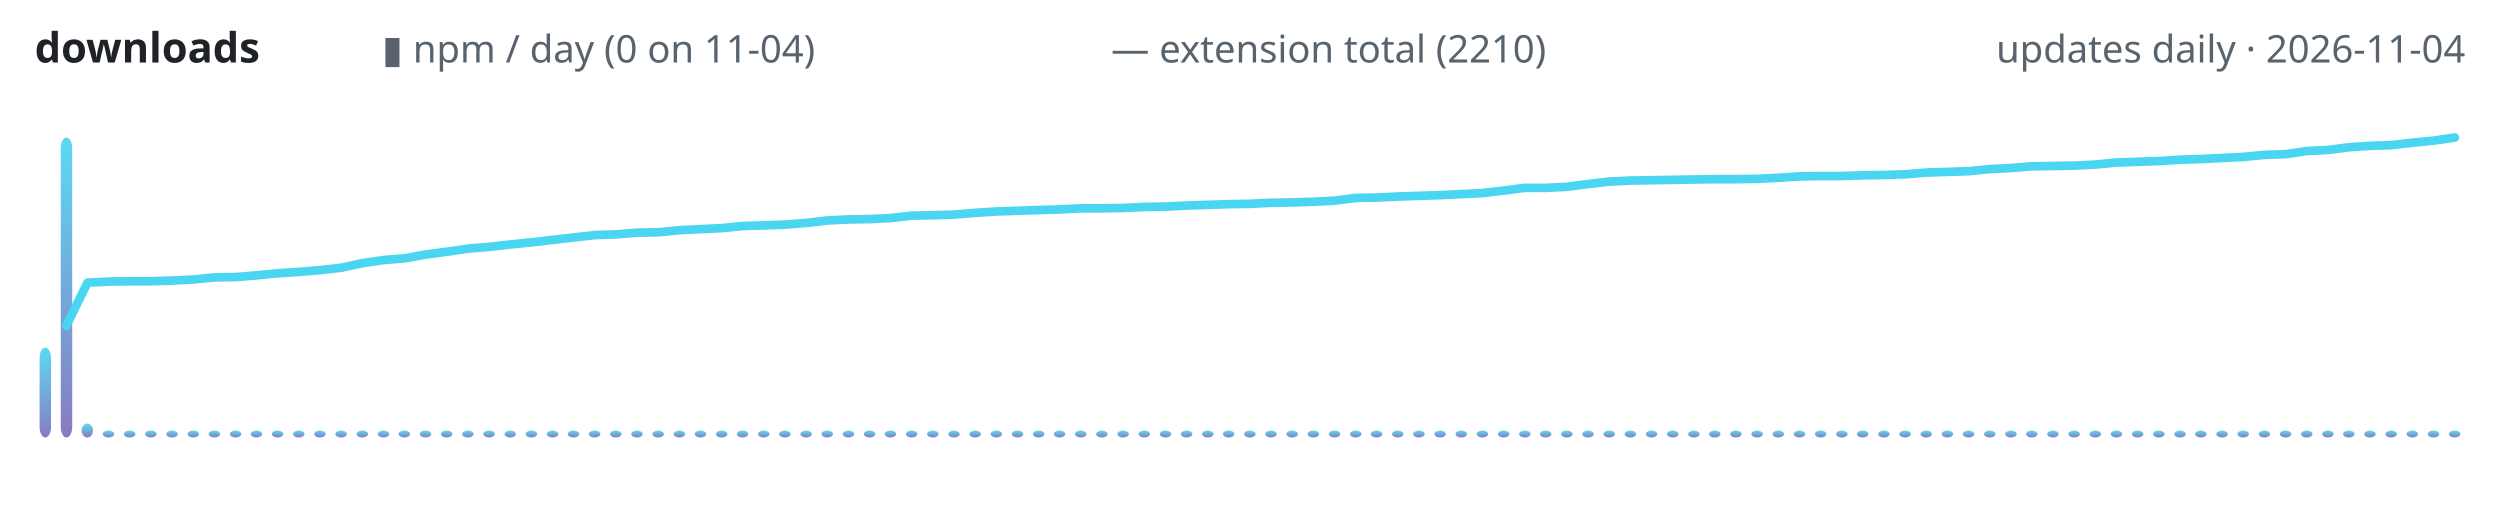
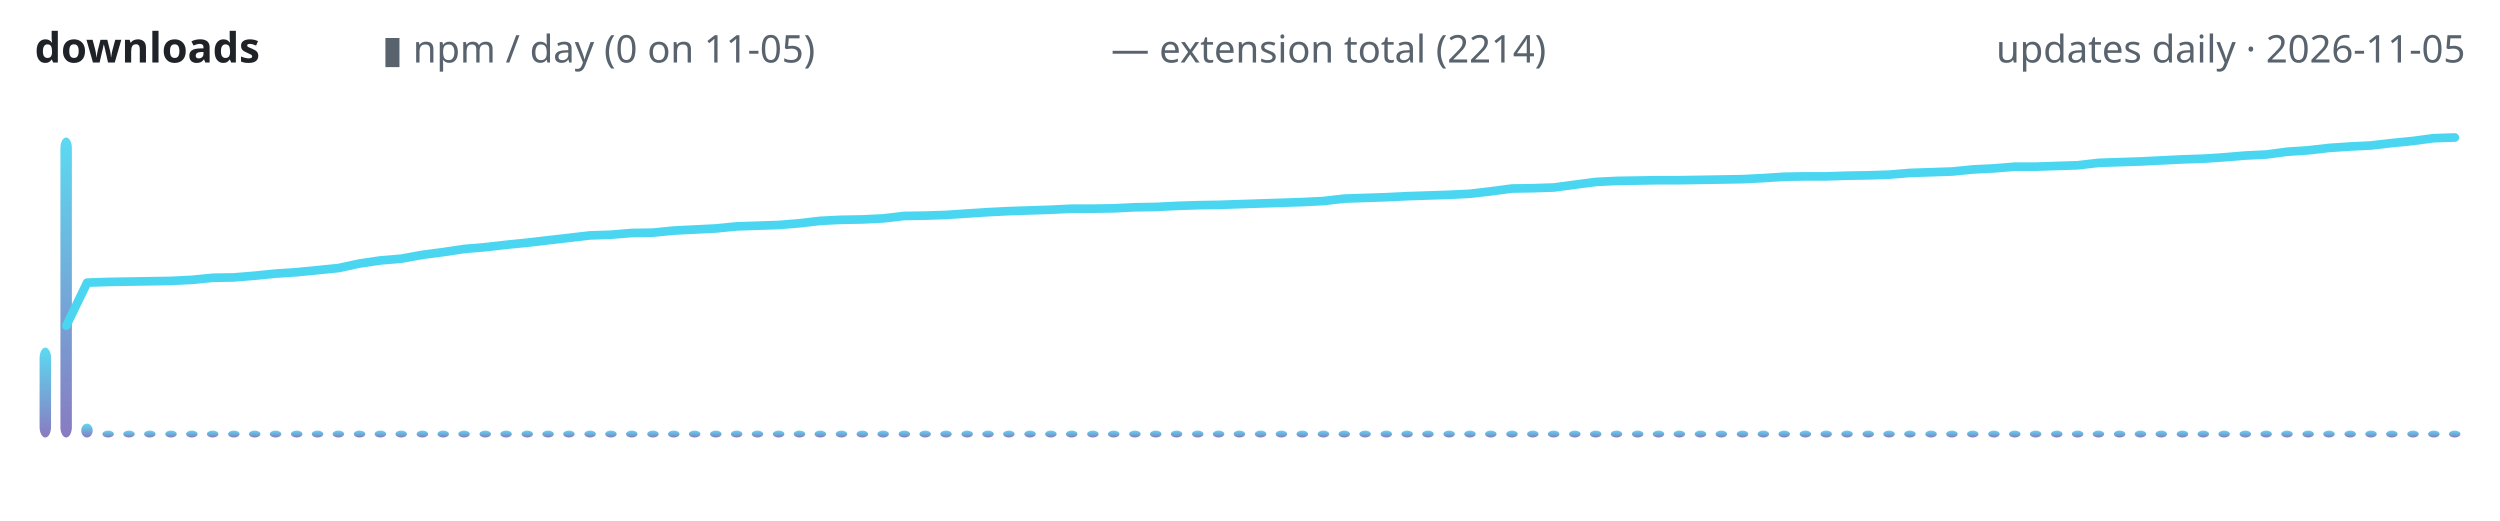
<svg xmlns="http://www.w3.org/2000/svg" width="720" height="150" viewBox="0 0 720 150" role="img" aria-label="lodestone downloads over time">
  <defs>
    <linearGradient id="g" x1="0" y1="1" x2="0" y2="0">
      <stop offset="0" stop-color="#7c6cba" />
      <stop offset="1" stop-color="#4ad6f0" />
    </linearGradient>
  </defs>
  <text x="10" y="18" font-family="ui-sans-serif,system-ui,sans-serif" font-size="12" font-weight="600" fill="#1f2328" text-anchor="start">downloads</text>
-   <text x="110" y="18" font-family="ui-sans-serif,system-ui,sans-serif" font-size="11" font-weight="400" fill="#59636e" text-anchor="start">▮ npm / day (0 on 11-04)</text>
-   <text x="320" y="18" font-family="ui-sans-serif,system-ui,sans-serif" font-size="11" font-weight="400" fill="#59636e" text-anchor="start">— extension total (2210)</text>
-   <text x="710" y="18" font-family="ui-sans-serif,system-ui,sans-serif" font-size="11" font-weight="400" fill="#59636e" text-anchor="end">updates daily · 2026-11-04</text>
+   <text x="110" y="18" font-family="ui-sans-serif,system-ui,sans-serif" font-size="11" font-weight="400" fill="#59636e" text-anchor="start">▮ npm / day (0 on 11-05)</text>
+   <text x="320" y="18" font-family="ui-sans-serif,system-ui,sans-serif" font-size="11" font-weight="400" fill="#59636e" text-anchor="start">— extension total (2214)</text>
+   <text x="710" y="18" font-family="ui-sans-serif,system-ui,sans-serif" font-size="11" font-weight="400" fill="#59636e" text-anchor="end">updates daily · 2026-11-05</text>
  <rect x="11.4" y="100.1" width="3.3" height="25.9" rx="3" fill="url(#g)" opacity="0.9" />
-   <rect x="17.5" y="39.6" width="3.3" height="86.4" rx="3" fill="url(#g)" opacity="0.9" />
-   <rect x="23.5" y="122.0" width="3.3" height="4.0" rx="3" fill="url(#g)" opacity="0.9" />
-   <rect x="29.6" y="124.0" width="3.3" height="2.0" rx="3" fill="url(#g)" opacity="0.9" />
-   <rect x="35.7" y="124.0" width="3.3" height="2.0" rx="3" fill="url(#g)" opacity="0.9" />
-   <rect x="41.8" y="124.0" width="3.3" height="2.0" rx="3" fill="url(#g)" opacity="0.9" />
-   <rect x="47.9" y="124.0" width="3.3" height="2.0" rx="3" fill="url(#g)" opacity="0.9" />
-   <rect x="54.0" y="124.0" width="3.3" height="2.0" rx="3" fill="url(#g)" opacity="0.9" />
-   <rect x="60.1" y="124.0" width="3.3" height="2.0" rx="3" fill="url(#g)" opacity="0.9" />
-   <rect x="66.2" y="124.0" width="3.3" height="2.0" rx="3" fill="url(#g)" opacity="0.9" />
-   <rect x="72.2" y="124.0" width="3.3" height="2.0" rx="3" fill="url(#g)" opacity="0.9" />
-   <rect x="78.3" y="124.0" width="3.3" height="2.0" rx="3" fill="url(#g)" opacity="0.9" />
-   <rect x="84.4" y="124.0" width="3.3" height="2.0" rx="3" fill="url(#g)" opacity="0.9" />
-   <rect x="90.5" y="124.0" width="3.3" height="2.0" rx="3" fill="url(#g)" opacity="0.9" />
-   <rect x="96.6" y="124.0" width="3.3" height="2.0" rx="3" fill="url(#g)" opacity="0.9" />
-   <rect x="102.7" y="124.0" width="3.3" height="2.0" rx="3" fill="url(#g)" opacity="0.9" />
-   <rect x="108.8" y="124.0" width="3.3" height="2.0" rx="3" fill="url(#g)" opacity="0.9" />
-   <rect x="114.8" y="124.0" width="3.3" height="2.0" rx="3" fill="url(#g)" opacity="0.9" />
-   <rect x="120.9" y="124.0" width="3.3" height="2.0" rx="3" fill="url(#g)" opacity="0.9" />
-   <rect x="127.0" y="124.0" width="3.3" height="2.0" rx="3" fill="url(#g)" opacity="0.9" />
-   <rect x="133.1" y="124.0" width="3.3" height="2.0" rx="3" fill="url(#g)" opacity="0.9" />
-   <rect x="139.2" y="124.0" width="3.3" height="2.0" rx="3" fill="url(#g)" opacity="0.9" />
-   <rect x="145.3" y="124.0" width="3.3" height="2.0" rx="3" fill="url(#g)" opacity="0.9" />
-   <rect x="151.4" y="124.0" width="3.3" height="2.0" rx="3" fill="url(#g)" opacity="0.9" />
-   <rect x="157.5" y="124.0" width="3.3" height="2.0" rx="3" fill="url(#g)" opacity="0.9" />
-   <rect x="163.5" y="124.0" width="3.3" height="2.0" rx="3" fill="url(#g)" opacity="0.9" />
-   <rect x="169.6" y="124.0" width="3.3" height="2.0" rx="3" fill="url(#g)" opacity="0.9" />
-   <rect x="175.7" y="124.0" width="3.3" height="2.0" rx="3" fill="url(#g)" opacity="0.9" />
-   <rect x="181.8" y="124.0" width="3.3" height="2.0" rx="3" fill="url(#g)" opacity="0.9" />
-   <rect x="187.9" y="124.0" width="3.3" height="2.0" rx="3" fill="url(#g)" opacity="0.9" />
-   <rect x="194.0" y="124.0" width="3.3" height="2.0" rx="3" fill="url(#g)" opacity="0.9" />
-   <rect x="200.1" y="124.0" width="3.3" height="2.0" rx="3" fill="url(#g)" opacity="0.9" />
-   <rect x="206.2" y="124.0" width="3.3" height="2.0" rx="3" fill="url(#g)" opacity="0.9" />
-   <rect x="212.2" y="124.0" width="3.3" height="2.0" rx="3" fill="url(#g)" opacity="0.9" />
-   <rect x="218.3" y="124.0" width="3.3" height="2.0" rx="3" fill="url(#g)" opacity="0.9" />
-   <rect x="224.4" y="124.0" width="3.3" height="2.0" rx="3" fill="url(#g)" opacity="0.9" />
-   <rect x="230.5" y="124.0" width="3.3" height="2.0" rx="3" fill="url(#g)" opacity="0.9" />
-   <rect x="236.6" y="124.0" width="3.3" height="2.0" rx="3" fill="url(#g)" opacity="0.9" />
-   <rect x="242.7" y="124.0" width="3.3" height="2.0" rx="3" fill="url(#g)" opacity="0.9" />
-   <rect x="248.8" y="124.0" width="3.3" height="2.0" rx="3" fill="url(#g)" opacity="0.9" />
-   <rect x="254.8" y="124.0" width="3.3" height="2.0" rx="3" fill="url(#g)" opacity="0.9" />
-   <rect x="260.9" y="124.0" width="3.3" height="2.0" rx="3" fill="url(#g)" opacity="0.9" />
-   <rect x="267.0" y="124.0" width="3.3" height="2.0" rx="3" fill="url(#g)" opacity="0.9" />
-   <rect x="273.1" y="124.0" width="3.3" height="2.0" rx="3" fill="url(#g)" opacity="0.9" />
-   <rect x="279.2" y="124.0" width="3.3" height="2.0" rx="3" fill="url(#g)" opacity="0.9" />
-   <rect x="285.3" y="124.0" width="3.3" height="2.0" rx="3" fill="url(#g)" opacity="0.9" />
-   <rect x="291.4" y="124.0" width="3.3" height="2.0" rx="3" fill="url(#g)" opacity="0.9" />
-   <rect x="297.5" y="124.0" width="3.3" height="2.0" rx="3" fill="url(#g)" opacity="0.9" />
-   <rect x="303.5" y="124.0" width="3.3" height="2.0" rx="3" fill="url(#g)" opacity="0.9" />
-   <rect x="309.6" y="124.0" width="3.3" height="2.0" rx="3" fill="url(#g)" opacity="0.9" />
-   <rect x="315.7" y="124.0" width="3.3" height="2.0" rx="3" fill="url(#g)" opacity="0.9" />
-   <rect x="321.8" y="124.0" width="3.3" height="2.0" rx="3" fill="url(#g)" opacity="0.9" />
-   <rect x="327.9" y="124.0" width="3.3" height="2.0" rx="3" fill="url(#g)" opacity="0.9" />
-   <rect x="334.0" y="124.0" width="3.3" height="2.0" rx="3" fill="url(#g)" opacity="0.9" />
-   <rect x="340.1" y="124.0" width="3.3" height="2.0" rx="3" fill="url(#g)" opacity="0.9" />
-   <rect x="346.2" y="124.0" width="3.3" height="2.0" rx="3" fill="url(#g)" opacity="0.9" />
-   <rect x="352.2" y="124.0" width="3.3" height="2.0" rx="3" fill="url(#g)" opacity="0.9" />
-   <rect x="358.3" y="124.0" width="3.3" height="2.0" rx="3" fill="url(#g)" opacity="0.9" />
-   <rect x="364.4" y="124.0" width="3.3" height="2.0" rx="3" fill="url(#g)" opacity="0.9" />
-   <rect x="370.5" y="124.0" width="3.3" height="2.0" rx="3" fill="url(#g)" opacity="0.9" />
-   <rect x="376.6" y="124.0" width="3.3" height="2.0" rx="3" fill="url(#g)" opacity="0.9" />
-   <rect x="382.7" y="124.0" width="3.3" height="2.0" rx="3" fill="url(#g)" opacity="0.9" />
-   <rect x="388.8" y="124.0" width="3.3" height="2.0" rx="3" fill="url(#g)" opacity="0.9" />
-   <rect x="394.8" y="124.0" width="3.3" height="2.0" rx="3" fill="url(#g)" opacity="0.9" />
-   <rect x="400.9" y="124.0" width="3.3" height="2.0" rx="3" fill="url(#g)" opacity="0.9" />
-   <rect x="407.0" y="124.0" width="3.3" height="2.0" rx="3" fill="url(#g)" opacity="0.9" />
-   <rect x="413.1" y="124.0" width="3.3" height="2.0" rx="3" fill="url(#g)" opacity="0.9" />
-   <rect x="419.2" y="124.0" width="3.3" height="2.0" rx="3" fill="url(#g)" opacity="0.9" />
-   <rect x="425.3" y="124.0" width="3.3" height="2.0" rx="3" fill="url(#g)" opacity="0.9" />
-   <rect x="431.4" y="124.0" width="3.3" height="2.0" rx="3" fill="url(#g)" opacity="0.9" />
-   <rect x="437.5" y="124.0" width="3.3" height="2.0" rx="3" fill="url(#g)" opacity="0.9" />
-   <rect x="443.5" y="124.0" width="3.3" height="2.0" rx="3" fill="url(#g)" opacity="0.9" />
-   <rect x="449.6" y="124.0" width="3.3" height="2.0" rx="3" fill="url(#g)" opacity="0.9" />
-   <rect x="455.7" y="124.0" width="3.3" height="2.0" rx="3" fill="url(#g)" opacity="0.9" />
-   <rect x="461.8" y="124.0" width="3.3" height="2.0" rx="3" fill="url(#g)" opacity="0.9" />
-   <rect x="467.9" y="124.0" width="3.3" height="2.0" rx="3" fill="url(#g)" opacity="0.9" />
-   <rect x="474.0" y="124.0" width="3.3" height="2.0" rx="3" fill="url(#g)" opacity="0.9" />
-   <rect x="480.1" y="124.0" width="3.3" height="2.0" rx="3" fill="url(#g)" opacity="0.9" />
-   <rect x="486.2" y="124.0" width="3.3" height="2.0" rx="3" fill="url(#g)" opacity="0.9" />
-   <rect x="492.2" y="124.0" width="3.3" height="2.0" rx="3" fill="url(#g)" opacity="0.9" />
-   <rect x="498.3" y="124.0" width="3.3" height="2.0" rx="3" fill="url(#g)" opacity="0.9" />
-   <rect x="504.4" y="124.0" width="3.3" height="2.0" rx="3" fill="url(#g)" opacity="0.9" />
-   <rect x="510.5" y="124.0" width="3.3" height="2.0" rx="3" fill="url(#g)" opacity="0.9" />
-   <rect x="516.6" y="124.0" width="3.3" height="2.0" rx="3" fill="url(#g)" opacity="0.9" />
-   <rect x="522.7" y="124.0" width="3.3" height="2.0" rx="3" fill="url(#g)" opacity="0.9" />
-   <rect x="528.8" y="124.0" width="3.3" height="2.0" rx="3" fill="url(#g)" opacity="0.9" />
-   <rect x="534.8" y="124.0" width="3.3" height="2.0" rx="3" fill="url(#g)" opacity="0.9" />
-   <rect x="540.9" y="124.0" width="3.3" height="2.0" rx="3" fill="url(#g)" opacity="0.9" />
-   <rect x="547.0" y="124.0" width="3.3" height="2.0" rx="3" fill="url(#g)" opacity="0.9" />
-   <rect x="553.1" y="124.0" width="3.3" height="2.0" rx="3" fill="url(#g)" opacity="0.9" />
-   <rect x="559.2" y="124.0" width="3.3" height="2.0" rx="3" fill="url(#g)" opacity="0.9" />
-   <rect x="565.3" y="124.0" width="3.3" height="2.0" rx="3" fill="url(#g)" opacity="0.9" />
-   <rect x="571.4" y="124.0" width="3.3" height="2.0" rx="3" fill="url(#g)" opacity="0.9" />
-   <rect x="577.5" y="124.0" width="3.3" height="2.0" rx="3" fill="url(#g)" opacity="0.9" />
-   <rect x="583.5" y="124.0" width="3.3" height="2.0" rx="3" fill="url(#g)" opacity="0.9" />
-   <rect x="589.6" y="124.0" width="3.3" height="2.0" rx="3" fill="url(#g)" opacity="0.9" />
-   <rect x="595.7" y="124.0" width="3.3" height="2.0" rx="3" fill="url(#g)" opacity="0.9" />
-   <rect x="601.8" y="124.0" width="3.3" height="2.0" rx="3" fill="url(#g)" opacity="0.9" />
-   <rect x="607.9" y="124.0" width="3.3" height="2.0" rx="3" fill="url(#g)" opacity="0.9" />
-   <rect x="614.0" y="124.0" width="3.3" height="2.0" rx="3" fill="url(#g)" opacity="0.9" />
-   <rect x="620.1" y="124.0" width="3.3" height="2.0" rx="3" fill="url(#g)" opacity="0.9" />
-   <rect x="626.2" y="124.0" width="3.3" height="2.0" rx="3" fill="url(#g)" opacity="0.9" />
-   <rect x="632.2" y="124.0" width="3.3" height="2.0" rx="3" fill="url(#g)" opacity="0.9" />
-   <rect x="638.3" y="124.0" width="3.3" height="2.0" rx="3" fill="url(#g)" opacity="0.9" />
-   <rect x="644.4" y="124.0" width="3.3" height="2.0" rx="3" fill="url(#g)" opacity="0.9" />
-   <rect x="650.5" y="124.0" width="3.3" height="2.0" rx="3" fill="url(#g)" opacity="0.9" />
-   <rect x="656.6" y="124.0" width="3.3" height="2.0" rx="3" fill="url(#g)" opacity="0.9" />
-   <rect x="662.7" y="124.0" width="3.3" height="2.0" rx="3" fill="url(#g)" opacity="0.9" />
-   <rect x="668.8" y="124.0" width="3.3" height="2.0" rx="3" fill="url(#g)" opacity="0.9" />
-   <rect x="674.8" y="124.0" width="3.3" height="2.0" rx="3" fill="url(#g)" opacity="0.9" />
-   <rect x="680.9" y="124.0" width="3.3" height="2.0" rx="3" fill="url(#g)" opacity="0.9" />
-   <rect x="687.0" y="124.0" width="3.3" height="2.0" rx="3" fill="url(#g)" opacity="0.9" />
-   <rect x="693.1" y="124.0" width="3.3" height="2.0" rx="3" fill="url(#g)" opacity="0.9" />
-   <rect x="699.2" y="124.0" width="3.3" height="2.0" rx="3" fill="url(#g)" opacity="0.9" />
+   <rect x="17.4" y="39.6" width="3.3" height="86.4" rx="3" fill="url(#g)" opacity="0.9" />
+   <rect x="23.4" y="122.0" width="3.3" height="4.0" rx="3" fill="url(#g)" opacity="0.9" />
+   <rect x="29.5" y="124.0" width="3.3" height="2.0" rx="3" fill="url(#g)" opacity="0.9" />
+   <rect x="35.5" y="124.0" width="3.3" height="2.0" rx="3" fill="url(#g)" opacity="0.9" />
+   <rect x="41.5" y="124.0" width="3.3" height="2.0" rx="3" fill="url(#g)" opacity="0.9" />
+   <rect x="47.6" y="124.0" width="3.3" height="2.0" rx="3" fill="url(#g)" opacity="0.9" />
+   <rect x="53.6" y="124.0" width="3.3" height="2.0" rx="3" fill="url(#g)" opacity="0.9" />
+   <rect x="59.6" y="124.0" width="3.3" height="2.0" rx="3" fill="url(#g)" opacity="0.9" />
+   <rect x="65.7" y="124.0" width="3.3" height="2.0" rx="3" fill="url(#g)" opacity="0.9" />
+   <rect x="71.7" y="124.0" width="3.3" height="2.0" rx="3" fill="url(#g)" opacity="0.9" />
+   <rect x="77.7" y="124.0" width="3.3" height="2.0" rx="3" fill="url(#g)" opacity="0.9" />
+   <rect x="83.8" y="124.0" width="3.3" height="2.0" rx="3" fill="url(#g)" opacity="0.9" />
+   <rect x="89.8" y="124.0" width="3.3" height="2.0" rx="3" fill="url(#g)" opacity="0.9" />
+   <rect x="95.8" y="124.0" width="3.3" height="2.0" rx="3" fill="url(#g)" opacity="0.9" />
+   <rect x="101.9" y="124.0" width="3.3" height="2.0" rx="3" fill="url(#g)" opacity="0.9" />
+   <rect x="107.9" y="124.0" width="3.3" height="2.0" rx="3" fill="url(#g)" opacity="0.9" />
+   <rect x="113.9" y="124.0" width="3.3" height="2.0" rx="3" fill="url(#g)" opacity="0.9" />
+   <rect x="120.0" y="124.0" width="3.3" height="2.0" rx="3" fill="url(#g)" opacity="0.9" />
+   <rect x="126.0" y="124.0" width="3.3" height="2.0" rx="3" fill="url(#g)" opacity="0.9" />
+   <rect x="132.0" y="124.0" width="3.3" height="2.0" rx="3" fill="url(#g)" opacity="0.9" />
+   <rect x="138.1" y="124.0" width="3.3" height="2.0" rx="3" fill="url(#g)" opacity="0.9" />
+   <rect x="144.1" y="124.0" width="3.3" height="2.0" rx="3" fill="url(#g)" opacity="0.9" />
+   <rect x="150.2" y="124.0" width="3.3" height="2.0" rx="3" fill="url(#g)" opacity="0.9" />
+   <rect x="156.2" y="124.0" width="3.3" height="2.0" rx="3" fill="url(#g)" opacity="0.9" />
+   <rect x="162.2" y="124.0" width="3.3" height="2.0" rx="3" fill="url(#g)" opacity="0.9" />
+   <rect x="168.3" y="124.0" width="3.3" height="2.0" rx="3" fill="url(#g)" opacity="0.9" />
+   <rect x="174.3" y="124.0" width="3.3" height="2.0" rx="3" fill="url(#g)" opacity="0.9" />
+   <rect x="180.3" y="124.0" width="3.3" height="2.0" rx="3" fill="url(#g)" opacity="0.9" />
+   <rect x="186.4" y="124.0" width="3.3" height="2.0" rx="3" fill="url(#g)" opacity="0.9" />
+   <rect x="192.4" y="124.0" width="3.3" height="2.0" rx="3" fill="url(#g)" opacity="0.9" />
+   <rect x="198.4" y="124.0" width="3.3" height="2.0" rx="3" fill="url(#g)" opacity="0.9" />
+   <rect x="204.5" y="124.0" width="3.3" height="2.0" rx="3" fill="url(#g)" opacity="0.9" />
+   <rect x="210.5" y="124.0" width="3.3" height="2.0" rx="3" fill="url(#g)" opacity="0.9" />
+   <rect x="216.5" y="124.0" width="3.3" height="2.0" rx="3" fill="url(#g)" opacity="0.9" />
+   <rect x="222.6" y="124.0" width="3.3" height="2.0" rx="3" fill="url(#g)" opacity="0.9" />
+   <rect x="228.6" y="124.0" width="3.3" height="2.0" rx="3" fill="url(#g)" opacity="0.9" />
+   <rect x="234.6" y="124.0" width="3.3" height="2.0" rx="3" fill="url(#g)" opacity="0.9" />
+   <rect x="240.7" y="124.0" width="3.3" height="2.0" rx="3" fill="url(#g)" opacity="0.9" />
+   <rect x="246.7" y="124.0" width="3.3" height="2.0" rx="3" fill="url(#g)" opacity="0.9" />
+   <rect x="252.7" y="124.0" width="3.3" height="2.0" rx="3" fill="url(#g)" opacity="0.9" />
+   <rect x="258.8" y="124.0" width="3.3" height="2.0" rx="3" fill="url(#g)" opacity="0.9" />
+   <rect x="264.8" y="124.0" width="3.3" height="2.0" rx="3" fill="url(#g)" opacity="0.9" />
+   <rect x="270.8" y="124.0" width="3.3" height="2.0" rx="3" fill="url(#g)" opacity="0.9" />
+   <rect x="276.9" y="124.0" width="3.3" height="2.0" rx="3" fill="url(#g)" opacity="0.9" />
+   <rect x="282.9" y="124.0" width="3.3" height="2.0" rx="3" fill="url(#g)" opacity="0.9" />
+   <rect x="288.9" y="124.0" width="3.3" height="2.0" rx="3" fill="url(#g)" opacity="0.9" />
+   <rect x="295.0" y="124.0" width="3.3" height="2.0" rx="3" fill="url(#g)" opacity="0.9" />
+   <rect x="301.0" y="124.0" width="3.3" height="2.0" rx="3" fill="url(#g)" opacity="0.9" />
+   <rect x="307.0" y="124.0" width="3.3" height="2.0" rx="3" fill="url(#g)" opacity="0.9" />
+   <rect x="313.1" y="124.0" width="3.3" height="2.0" rx="3" fill="url(#g)" opacity="0.9" />
+   <rect x="319.1" y="124.0" width="3.3" height="2.0" rx="3" fill="url(#g)" opacity="0.9" />
+   <rect x="325.2" y="124.0" width="3.3" height="2.0" rx="3" fill="url(#g)" opacity="0.9" />
+   <rect x="331.2" y="124.0" width="3.3" height="2.0" rx="3" fill="url(#g)" opacity="0.9" />
+   <rect x="337.2" y="124.0" width="3.3" height="2.0" rx="3" fill="url(#g)" opacity="0.9" />
+   <rect x="343.3" y="124.0" width="3.3" height="2.0" rx="3" fill="url(#g)" opacity="0.9" />
+   <rect x="349.3" y="124.0" width="3.3" height="2.0" rx="3" fill="url(#g)" opacity="0.9" />
+   <rect x="355.3" y="124.0" width="3.3" height="2.0" rx="3" fill="url(#g)" opacity="0.9" />
+   <rect x="361.4" y="124.0" width="3.3" height="2.0" rx="3" fill="url(#g)" opacity="0.9" />
+   <rect x="367.4" y="124.0" width="3.3" height="2.0" rx="3" fill="url(#g)" opacity="0.9" />
+   <rect x="373.4" y="124.0" width="3.3" height="2.0" rx="3" fill="url(#g)" opacity="0.9" />
+   <rect x="379.5" y="124.0" width="3.3" height="2.0" rx="3" fill="url(#g)" opacity="0.9" />
+   <rect x="385.5" y="124.0" width="3.3" height="2.0" rx="3" fill="url(#g)" opacity="0.9" />
+   <rect x="391.5" y="124.0" width="3.3" height="2.0" rx="3" fill="url(#g)" opacity="0.9" />
+   <rect x="397.6" y="124.0" width="3.3" height="2.0" rx="3" fill="url(#g)" opacity="0.9" />
+   <rect x="403.6" y="124.0" width="3.3" height="2.0" rx="3" fill="url(#g)" opacity="0.9" />
+   <rect x="409.6" y="124.0" width="3.3" height="2.0" rx="3" fill="url(#g)" opacity="0.9" />
+   <rect x="415.7" y="124.0" width="3.3" height="2.0" rx="3" fill="url(#g)" opacity="0.9" />
+   <rect x="421.7" y="124.0" width="3.3" height="2.0" rx="3" fill="url(#g)" opacity="0.9" />
+   <rect x="427.7" y="124.0" width="3.3" height="2.0" rx="3" fill="url(#g)" opacity="0.9" />
+   <rect x="433.8" y="124.0" width="3.3" height="2.0" rx="3" fill="url(#g)" opacity="0.9" />
+   <rect x="439.8" y="124.0" width="3.3" height="2.0" rx="3" fill="url(#g)" opacity="0.9" />
+   <rect x="445.8" y="124.0" width="3.3" height="2.0" rx="3" fill="url(#g)" opacity="0.9" />
+   <rect x="451.9" y="124.0" width="3.3" height="2.0" rx="3" fill="url(#g)" opacity="0.9" />
+   <rect x="457.9" y="124.0" width="3.3" height="2.0" rx="3" fill="url(#g)" opacity="0.9" />
+   <rect x="463.9" y="124.0" width="3.3" height="2.0" rx="3" fill="url(#g)" opacity="0.9" />
+   <rect x="470.0" y="124.0" width="3.3" height="2.0" rx="3" fill="url(#g)" opacity="0.9" />
+   <rect x="476.0" y="124.0" width="3.3" height="2.0" rx="3" fill="url(#g)" opacity="0.9" />
+   <rect x="482.0" y="124.0" width="3.3" height="2.0" rx="3" fill="url(#g)" opacity="0.9" />
+   <rect x="488.1" y="124.0" width="3.3" height="2.0" rx="3" fill="url(#g)" opacity="0.9" />
+   <rect x="494.1" y="124.0" width="3.3" height="2.0" rx="3" fill="url(#g)" opacity="0.9" />
+   <rect x="500.2" y="124.0" width="3.3" height="2.0" rx="3" fill="url(#g)" opacity="0.9" />
+   <rect x="506.2" y="124.0" width="3.3" height="2.0" rx="3" fill="url(#g)" opacity="0.9" />
+   <rect x="512.2" y="124.0" width="3.3" height="2.0" rx="3" fill="url(#g)" opacity="0.9" />
+   <rect x="518.3" y="124.0" width="3.3" height="2.0" rx="3" fill="url(#g)" opacity="0.9" />
+   <rect x="524.3" y="124.0" width="3.3" height="2.0" rx="3" fill="url(#g)" opacity="0.9" />
+   <rect x="530.3" y="124.0" width="3.3" height="2.0" rx="3" fill="url(#g)" opacity="0.9" />
+   <rect x="536.4" y="124.0" width="3.3" height="2.0" rx="3" fill="url(#g)" opacity="0.9" />
+   <rect x="542.4" y="124.0" width="3.3" height="2.0" rx="3" fill="url(#g)" opacity="0.9" />
+   <rect x="548.4" y="124.0" width="3.3" height="2.0" rx="3" fill="url(#g)" opacity="0.9" />
+   <rect x="554.5" y="124.0" width="3.3" height="2.0" rx="3" fill="url(#g)" opacity="0.9" />
+   <rect x="560.5" y="124.0" width="3.3" height="2.0" rx="3" fill="url(#g)" opacity="0.9" />
+   <rect x="566.5" y="124.0" width="3.3" height="2.0" rx="3" fill="url(#g)" opacity="0.9" />
+   <rect x="572.6" y="124.0" width="3.3" height="2.0" rx="3" fill="url(#g)" opacity="0.9" />
+   <rect x="578.6" y="124.0" width="3.3" height="2.0" rx="3" fill="url(#g)" opacity="0.9" />
+   <rect x="584.6" y="124.0" width="3.3" height="2.0" rx="3" fill="url(#g)" opacity="0.9" />
+   <rect x="590.7" y="124.0" width="3.3" height="2.0" rx="3" fill="url(#g)" opacity="0.9" />
+   <rect x="596.7" y="124.0" width="3.3" height="2.0" rx="3" fill="url(#g)" opacity="0.9" />
+   <rect x="602.7" y="124.0" width="3.3" height="2.0" rx="3" fill="url(#g)" opacity="0.9" />
+   <rect x="608.8" y="124.0" width="3.3" height="2.0" rx="3" fill="url(#g)" opacity="0.9" />
+   <rect x="614.8" y="124.0" width="3.3" height="2.0" rx="3" fill="url(#g)" opacity="0.9" />
+   <rect x="620.8" y="124.0" width="3.3" height="2.0" rx="3" fill="url(#g)" opacity="0.9" />
+   <rect x="626.9" y="124.0" width="3.3" height="2.0" rx="3" fill="url(#g)" opacity="0.9" />
+   <rect x="632.9" y="124.0" width="3.3" height="2.0" rx="3" fill="url(#g)" opacity="0.9" />
+   <rect x="638.9" y="124.0" width="3.3" height="2.0" rx="3" fill="url(#g)" opacity="0.9" />
+   <rect x="645.0" y="124.0" width="3.3" height="2.0" rx="3" fill="url(#g)" opacity="0.9" />
+   <rect x="651.0" y="124.0" width="3.3" height="2.0" rx="3" fill="url(#g)" opacity="0.9" />
+   <rect x="657.0" y="124.0" width="3.3" height="2.0" rx="3" fill="url(#g)" opacity="0.9" />
+   <rect x="663.1" y="124.0" width="3.3" height="2.0" rx="3" fill="url(#g)" opacity="0.9" />
+   <rect x="669.1" y="124.0" width="3.3" height="2.0" rx="3" fill="url(#g)" opacity="0.9" />
+   <rect x="675.2" y="124.0" width="3.3" height="2.0" rx="3" fill="url(#g)" opacity="0.9" />
+   <rect x="681.2" y="124.0" width="3.3" height="2.0" rx="3" fill="url(#g)" opacity="0.9" />
+   <rect x="687.2" y="124.0" width="3.3" height="2.0" rx="3" fill="url(#g)" opacity="0.9" />
+   <rect x="693.3" y="124.0" width="3.3" height="2.0" rx="3" fill="url(#g)" opacity="0.9" />
+   <rect x="699.3" y="124.0" width="3.3" height="2.0" rx="3" fill="url(#g)" opacity="0.9" />
  <rect x="705.3" y="124.0" width="3.3" height="2.0" rx="3" fill="url(#g)" opacity="0.9" />
-   <polyline points="19.1,93.8 25.2,81.4 31.3,81.1 37.4,81.0 43.5,81.0 49.6,80.8 55.7,80.5 61.7,79.9 67.8,79.8 73.9,79.3 80.0,78.7 86.1,78.3 92.2,77.8 98.3,77.1 104.3,75.8 110.4,74.9 116.5,74.4 122.6,73.3 128.7,72.5 134.8,71.6 140.9,71.1 147.0,70.4 153.0,69.8 159.1,69.1 165.2,68.4 171.3,67.7 177.4,67.5 183.5,67.0 189.6,66.9 195.7,66.3 201.7,66.0 207.8,65.7 213.9,65.1 220.0,64.9 226.1,64.7 232.2,64.2 238.3,63.5 244.3,63.2 250.4,63.1 256.5,62.8 262.6,62.1 268.7,62.0 274.8,61.8 280.9,61.3 287.0,60.9 293.0,60.7 299.1,60.5 305.2,60.3 311.3,60.0 317.4,60.0 323.5,59.9 329.6,59.6 335.7,59.5 341.7,59.2 347.8,59.0 353.9,58.8 360.0,58.7 366.1,58.4 372.2,58.3 378.3,58.1 384.3,57.8 390.4,57.0 396.5,56.9 402.6,56.6 408.7,56.4 414.8,56.2 420.9,55.9 427.0,55.6 433.0,54.9 439.1,54.1 445.2,54.1 451.3,53.8 457.4,53.0 463.5,52.3 469.6,52.0 475.7,51.9 481.7,51.8 487.8,51.7 493.9,51.6 500.0,51.6 506.1,51.5 512.2,51.2 518.3,50.8 524.3,50.7 530.4,50.7 536.5,50.5 542.6,50.4 548.7,50.2 554.8,49.7 560.9,49.5 567.0,49.3 573.0,48.7 579.1,48.4 585.2,47.9 591.3,47.8 597.4,47.7 603.5,47.4 609.6,46.8 615.7,46.6 621.7,46.4 627.8,46.0 633.9,45.8 640.0,45.5 646.1,45.2 652.2,44.6 658.3,44.4 664.3,43.5 670.4,43.2 676.5,42.4 682.6,42.0 688.7,41.8 694.8,41.1 700.9,40.5 707.0,39.6" fill="none" stroke="#4ad6f0" stroke-width="2.5" stroke-linecap="round" stroke-linejoin="round" />
+   <polyline points="19.1,93.8 25.1,81.4 31.1,81.2 37.2,81.1 43.2,81.0 49.2,80.9 55.3,80.6 61.3,80.0 67.3,79.9 73.4,79.4 79.4,78.8 85.4,78.4 91.5,77.8 97.5,77.2 103.5,75.9 109.6,75.0 115.6,74.5 121.6,73.4 127.7,72.6 133.7,71.7 139.7,71.2 145.8,70.5 151.8,69.9 157.8,69.2 163.9,68.5 169.9,67.8 175.9,67.6 182.0,67.1 188.0,67.0 194.1,66.4 200.1,66.1 206.1,65.8 212.2,65.2 218.2,65.0 224.2,64.8 230.3,64.3 236.3,63.6 242.3,63.3 248.4,63.2 254.4,62.9 260.4,62.2 266.5,62.1 272.5,61.9 278.5,61.5 284.6,61.1 290.6,60.8 296.6,60.6 302.7,60.4 308.7,60.1 314.7,60.1 320.8,60.0 326.8,59.7 332.8,59.6 338.9,59.3 344.9,59.1 350.9,59.0 357.0,58.8 363.0,58.6 369.1,58.4 375.1,58.2 381.1,57.9 387.2,57.2 393.2,57.0 399.2,56.8 405.3,56.5 411.3,56.3 417.3,56.1 423.4,55.8 429.4,55.1 435.4,54.3 441.5,54.2 447.5,54.0 453.5,53.2 459.6,52.4 465.6,52.1 471.6,52.0 477.7,51.9 483.7,51.9 489.7,51.8 495.8,51.7 501.8,51.6 507.8,51.3 513.9,50.9 519.9,50.8 525.9,50.8 532.0,50.6 538.0,50.5 544.1,50.3 550.1,49.8 556.1,49.6 562.2,49.4 568.2,48.8 574.2,48.5 580.3,48.0 586.3,48.0 592.3,47.8 598.4,47.6 604.4,46.9 610.4,46.7 616.5,46.5 622.5,46.2 628.5,45.9 634.6,45.7 640.6,45.3 646.6,44.8 652.7,44.5 658.7,43.7 664.7,43.3 670.8,42.6 676.8,42.2 682.8,41.9 688.9,41.2 694.9,40.6 700.9,39.8 707.0,39.6" fill="none" stroke="#4ad6f0" stroke-width="2.5" stroke-linecap="round" stroke-linejoin="round" />
</svg>
